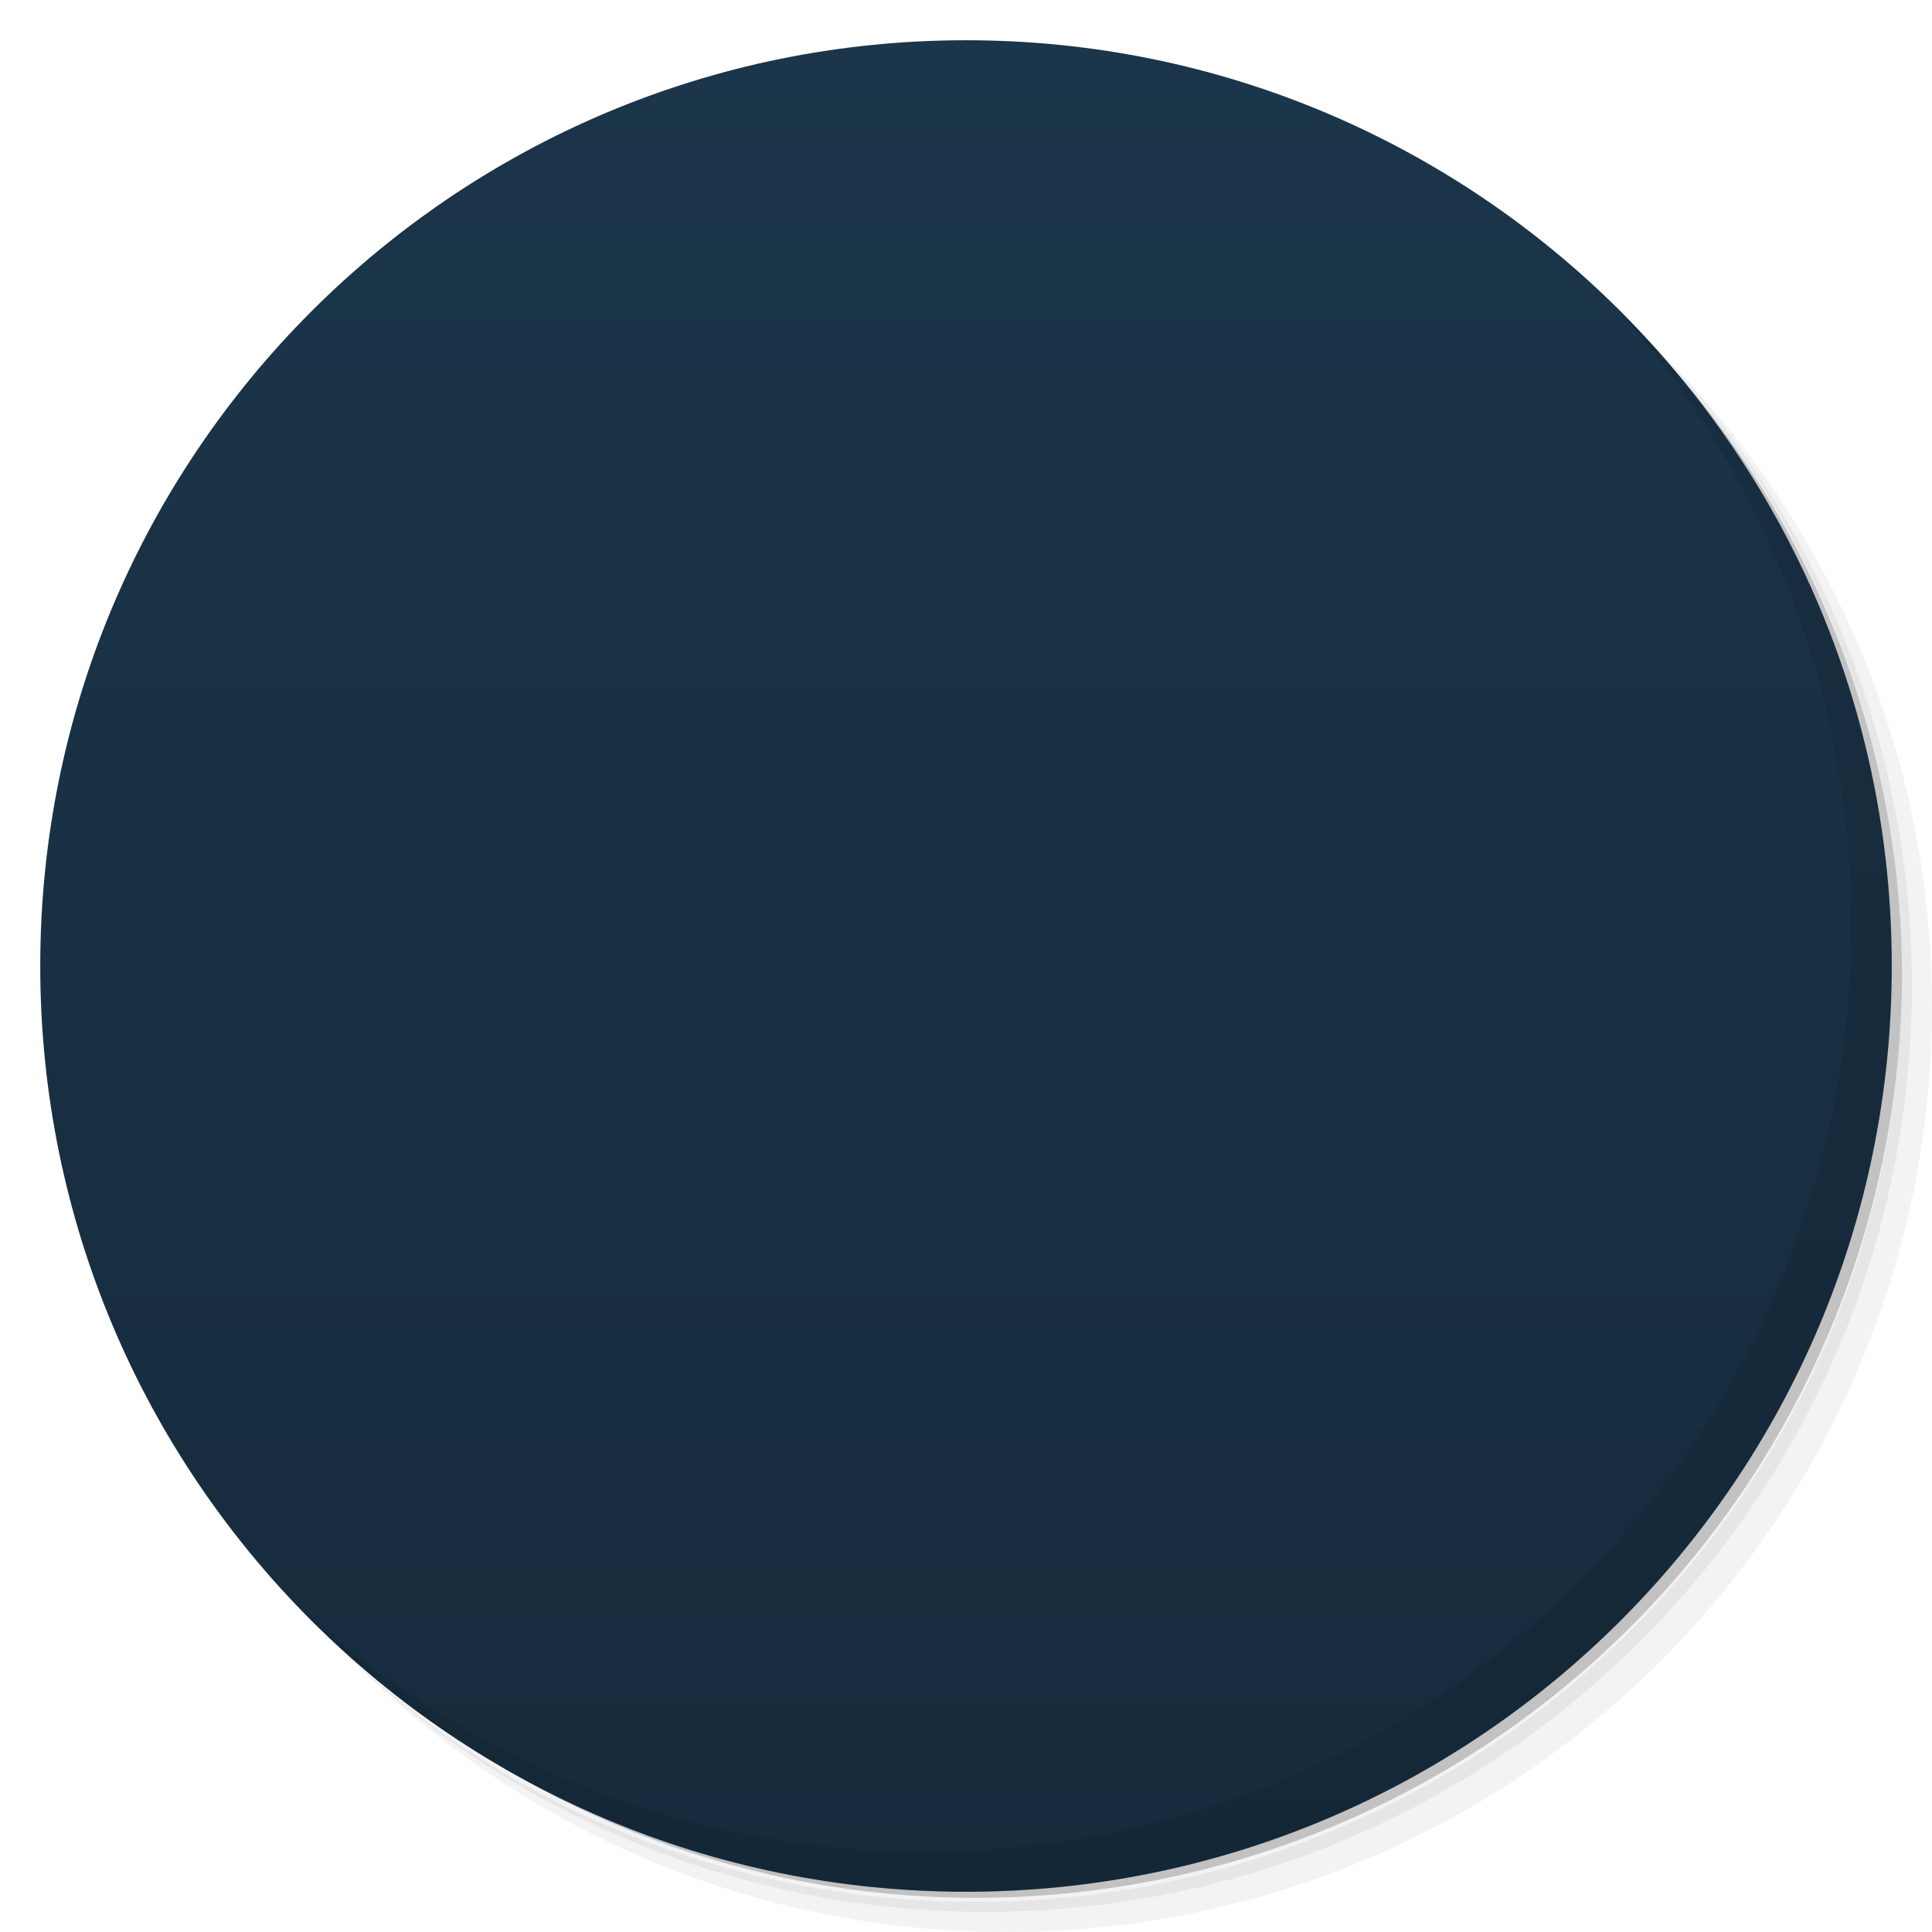
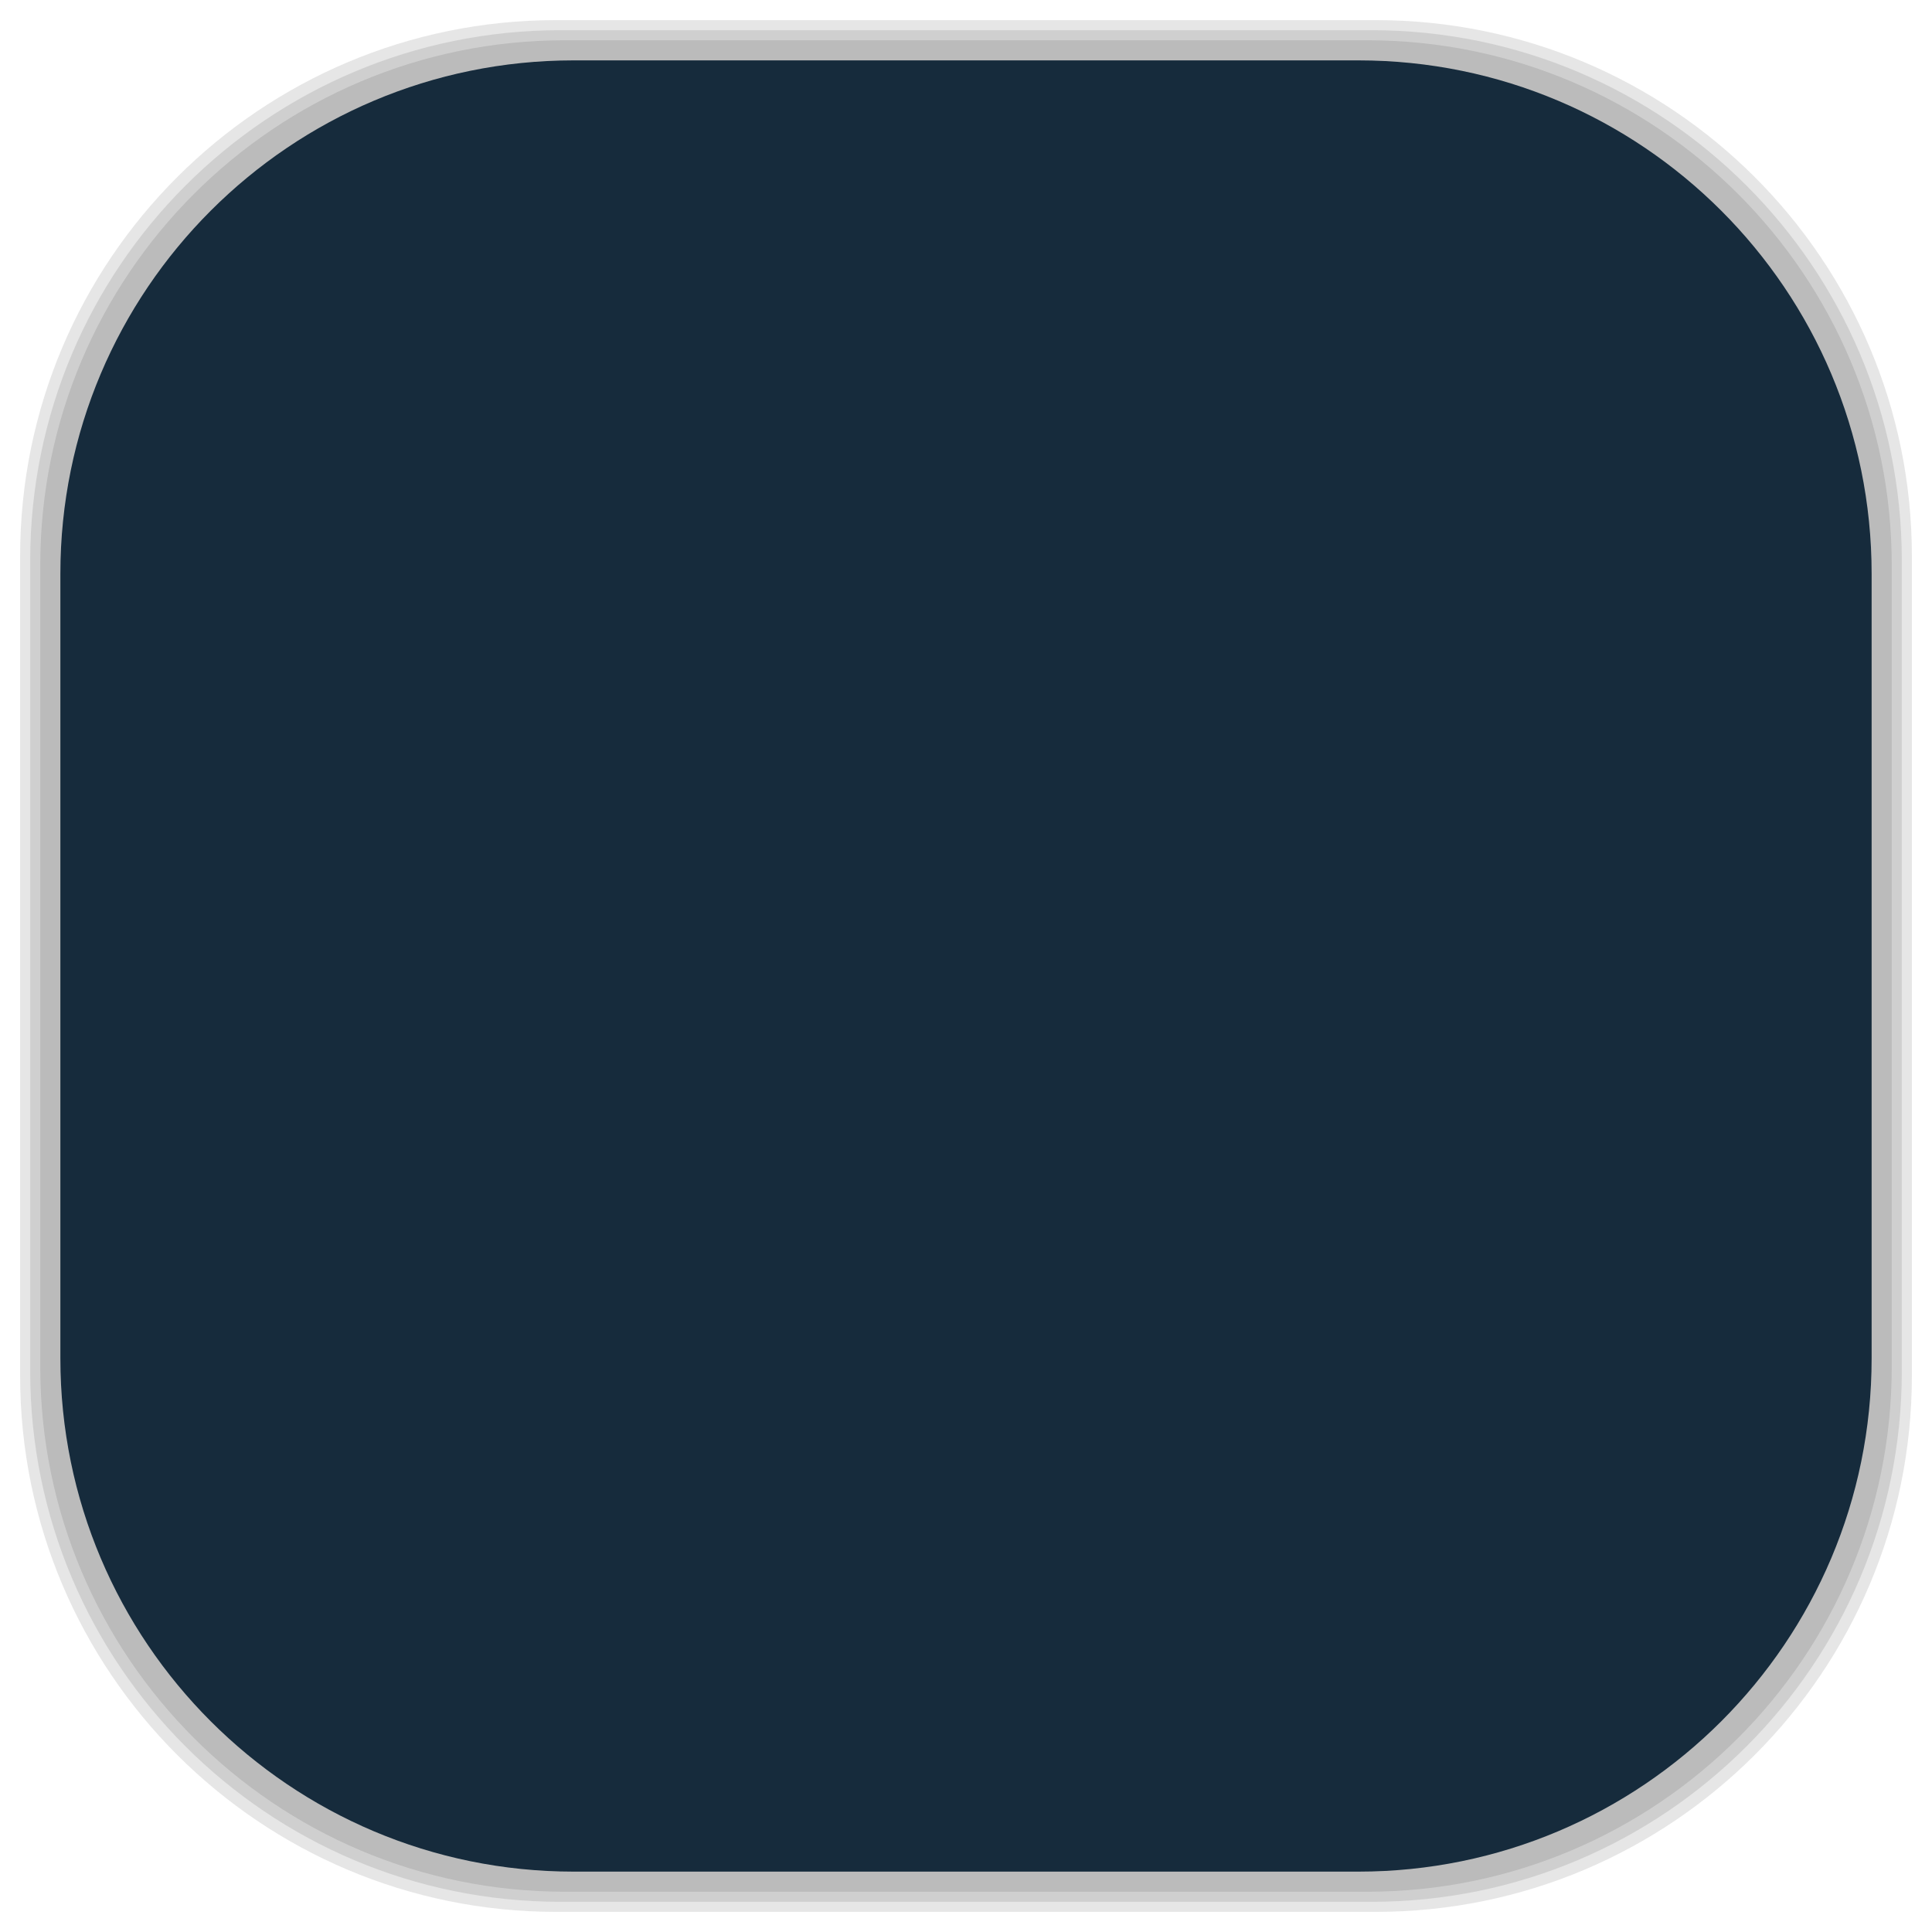
- <svg viewBox="0 0 48 48">
-   <defs>
+ <svg xmlns="http://www.w3.org/2000/svg" viewBox="0 0 48 48" id="svg2" version="1.1" width="100%" height="100%">
+   <defs id="defs4">
    <linearGradient id="linearGradient3764" x1="1" x2="47" gradientUnits="userSpaceOnUse" gradientTransform="matrix(0,-1,1,0,-1.5e-6,48)">
-       <stop stop-color="#162b3c" stop-opacity="1" />
-       <stop offset="1" stop-color="#1b354a" stop-opacity="1" />
+       <stop stop-color="#162b3c" stop-opacity="1" id="stop7" />
+       <stop offset="1" stop-color="#1b354a" stop-opacity="1" id="stop9" />
    </linearGradient>
    <clipPath id="clipPath-668424828">
-       <g transform="translate(0,-1004.362)">
-         <path d="m -24 13 c 0 1.105 -0.672 2 -1.5 2 -0.828 0 -1.5 -0.895 -1.5 -2 0 -1.105 0.672 -2 1.5 -2 0.828 0 1.5 0.895 1.5 2 z" transform="matrix(15.33333,0,0,11.5,415,878.8622)" fill="#1890d0" />
+       <g transform="translate(0,-1004.362)" id="g12">
+         <path d="m -24 13 c 0 1.105 -0.672 2 -1.5 2 -0.828 0 -1.5 -0.895 -1.5 -2 0 -1.105 0.672 -2 1.5 -2 0.828 0 1.5 0.895 1.5 2 z" transform="matrix(15.33333,0,0,11.5,415,878.8622)" fill="#1890d0" id="path14" />
      </g>
    </clipPath>
    <clipPath id="clipPath-676053504">
-       <g transform="translate(0,-1004.362)">
-         <path d="m -24 13 c 0 1.105 -0.672 2 -1.5 2 -0.828 0 -1.5 -0.895 -1.5 -2 0 -1.105 0.672 -2 1.5 -2 0.828 0 1.5 0.895 1.5 2 z" transform="matrix(15.33333,0,0,11.5,415,878.8622)" fill="#1890d0" />
+       <g transform="translate(0,-1004.362)" id="g17">
+         <path d="m -24 13 c 0 1.105 -0.672 2 -1.5 2 -0.828 0 -1.5 -0.895 -1.5 -2 0 -1.105 0.672 -2 1.5 -2 0.828 0 1.5 0.895 1.5 2 z" transform="matrix(15.33333,0,0,11.5,415,878.8622)" fill="#1890d0" id="path19" />
      </g>
    </clipPath>
+     <linearGradient id="linearGradient3764-0" x1="1" x2="47" gradientUnits="userSpaceOnUse" gradientTransform="matrix(0,-1,1,0,-1.5e-6,48)">
+       <stop stop-color="#b5945b" stop-opacity="1" id="stop7-3" />
+       <stop offset="1" stop-color="#bb9e69" stop-opacity="1" id="stop9-6" />
+     </linearGradient>
+     <clipPath id="clipPath-899834956">
+       <g transform="translate(0,-1004.362)" id="g12-4">
+         <path d="m -24 13 c 0 1.105 -0.672 2 -1.5 2 -0.828 0 -1.5 -0.895 -1.5 -2 0 -1.105 0.672 -2 1.5 -2 0.828 0 1.5 0.895 1.5 2 z" transform="matrix(15.33333,0,0,11.5,415,878.8622)" fill="#1890d0" id="path14-5" />
+       </g>
+     </clipPath>
+     <clipPath id="clipPath-909443126">
+       <g transform="translate(0,-1004.362)" id="g17-0">
+         <path d="m -24 13 c 0 1.105 -0.672 2 -1.5 2 -0.828 0 -1.5 -0.895 -1.5 -2 0 -1.105 0.672 -2 1.5 -2 0.828 0 1.5 0.895 1.5 2 z" transform="matrix(15.33333,0,0,11.5,415,878.8622)" fill="#1890d0" id="path19-8" />
+       </g>
+     </clipPath>
+     <clipPath id="clipPath-909443126-7">
+       <g transform="translate(0,-1004.362)" id="g17-2">
+         <path style="fill:#1890d0" d="m -24,13 c 0,1.105 -0.672,2 -1.5,2 -0.828,0 -1.5,-0.895 -1.5,-2 0,-1.105 0.672,-2 1.5,-2 0.828,0 1.5,0.895 1.5,2 z" transform="matrix(15.33333,0,0,11.5,415,878.8622)" id="path19-3" />
+       </g>
+     </clipPath>
+     <linearGradient id="linearGradient3759">
+       <stop id="stop3761" offset="0" style="stop-color:#a75e15;stop-opacity:1;" />
+       <stop id="stop3763" offset="1" style="stop-color:#ffffff;stop-opacity:0;" />
+     </linearGradient>
+     <linearGradient id="linearGradient3777">
+       <stop id="stop3779" offset="0" style="stop-color:#e0dd00;stop-opacity:1;" />
+       <stop id="stop3781" offset="1" style="stop-color:#000000;stop-opacity:0;" />
+     </linearGradient>
  </defs>
-   <g>
-     <path d="m 36.31 5 c 5.859 4.062 9.688 10.831 9.688 18.5 c 0 12.426 -10.07 22.5 -22.5 22.5 c -7.669 0 -14.438 -3.828 -18.5 -9.688 c 1.037 1.822 2.306 3.499 3.781 4.969 c 4.085 3.712 9.514 5.969 15.469 5.969 c 12.703 0 23 -10.298 23 -23 c 0 -5.954 -2.256 -11.384 -5.969 -15.469 c -1.469 -1.475 -3.147 -2.744 -4.969 -3.781 z m 4.969 3.781 c 3.854 4.113 6.219 9.637 6.219 15.719 c 0 12.703 -10.297 23 -23 23 c -6.081 0 -11.606 -2.364 -15.719 -6.219 c 4.16 4.144 9.883 6.719 16.219 6.719 c 12.703 0 23 -10.298 23 -23 c 0 -6.335 -2.575 -12.06 -6.719 -16.219 z" opacity="0.05" />
-     <path d="m 41.28 8.781 c 3.712 4.085 5.969 9.514 5.969 15.469 c 0 12.703 -10.297 23 -23 23 c -5.954 0 -11.384 -2.256 -15.469 -5.969 c 4.113 3.854 9.637 6.219 15.719 6.219 c 12.703 0 23 -10.298 23 -23 c 0 -6.081 -2.364 -11.606 -6.219 -15.719 z" opacity="0.1" />
-     <path d="m 31.25 2.375 c 8.615 3.154 14.75 11.417 14.75 21.13 c 0 12.426 -10.07 22.5 -22.5 22.5 c -9.708 0 -17.971 -6.135 -21.12 -14.75 a 23 23 0 0 0 44.875 -7 a 23 23 0 0 0 -16 -21.875 z" opacity="0.2" />
+   <g id="g33" />
+   <g id="g3085">
+     <g id="layer2">
+       <rect ry="13.037" rx="13.037" y="1" x="1" height="46" width="46" id="rect3007" style="opacity:0.1;fill:#000000;fill-opacity:1;fill-rule:nonzero;stroke:none" />
+       <rect style="opacity:0.1;fill:#000000;fill-opacity:1;fill-rule:nonzero;stroke:none" id="rect3011" width="47" height="47" x="0.5" y="0.5" rx="13.32" ry="13.32" />
+       <rect style="opacity:0.1;fill:#000000;fill-opacity:1;fill-rule:nonzero;stroke:none" id="rect3013" width="46.5" height="46.5" x="0.75" y="0.75" rx="13.178" ry="13.178" />
+     </g>
+     <g style="display:inline" id="layer1">
+       <rect transform="matrix(0,-1,1,0,0,0)" ry="12.753" rx="12.753" y="1.5" x="-46.5" height="45" width="45" id="rect2988" style="fill:#162b3c;fill-opacity:1;fill-rule:nonzero;stroke:none" />
+     </g>
  </g>
-   <g>
-     <path d="m 24 1 c 12.703 0 23 10.297 23 23 c 0 12.703 -10.297 23 -23 23 -12.703 0 -23 -10.297 -23 -23 0 -12.703 10.297 -23 23 -23 z" fill="url(#linearGradient3764)" fill-opacity="1" />
-   </g>
-   <g />
-   <g>
-     <g clip-path="url(#clipPath-668424828)">
-       <g transform="translate(1,1)">
-         <g opacity="0.1">
-           <g>
-             <path d="m 20 14 l 0 3 l 1 0 l 0 2 l 1 0 l 0 2 l -1 0 l 0 -2 l -2 0 l 0 5 l 1 0 l 0 1 l 2 0 l 0 1 l -2 0 l 0 1 l -1 0 l 0 6 l 1 0 l 0 1 l 8 0 l 0 -1 l 1 0 l 0 -6 l -1 0 l 0 -1 l -2 0 l 0 -1 l 2 0 l 0 -1 l 1 0 l -0.156 -5 l -1.844 0 l 0 2 l -1 0 l 0 -2 l 1 0 l 0 -2 l 1 0 l 0 -3 l -3 0 l 0 4 l -2 0 l 0 -4 m 0 13 l 4 0 l 0 1 l 1 0 l 0 1 l -6 0 l 0 -1 l 1 0 m -1 2 l 2 0 l 0 2 l -2 0 m 4 -2 l 2 0 l 0 2 l -2 0 m 0 -2" fill="#000" stroke="none" fill-rule="nonzero" fill-opacity="1" />
-           </g>
-         </g>
+   <g id="g3861">
+     <g id="g3863" clip-path="url(#clipPath-676053504)">
+       <g id="g3865">
+         <path id="path3867" d="m 20,14 0,3 1,0 0,2 1,0 0,2 -1,0 0,-2 -2,0 0,5 1,0 0,1 2,0 0,1 -2,0 0,1 -1,0 0,6 1,0 0,1 8,0 0,-1 1,0 0,-6 -1,0 0,-1 -2,0 0,-1 2,0 0,-1 1,0 -0.156,-5 -1.844,0 0,2 -1,0 0,-2 1,0 0,-2 1,0 0,-3 -3,0 0,4 -2,0 0,-4 m 0,13 4,0 0,1 1,0 0,1 -6,0 0,-1 1,0 m -1,2 2,0 0,2 -2,0 m 4,-2 2,0 0,2 -2,0 m 0,-2" style="fill:#99ccff;fill-opacity:1;fill-rule:nonzero;stroke:none" />
      </g>
    </g>
  </g>
-   <g>
-     <g clip-path="url(#clipPath-676053504)">
-       <g>
-         <path d="m 20 14 l 0 3 l 1 0 l 0 2 l 1 0 l 0 2 l -1 0 l 0 -2 l -2 0 l 0 5 l 1 0 l 0 1 l 2 0 l 0 1 l -2 0 l 0 1 l -1 0 l 0 6 l 1 0 l 0 1 l 8 0 l 0 -1 l 1 0 l 0 -6 l -1 0 l 0 -1 l -2 0 l 0 -1 l 2 0 l 0 -1 l 1 0 l -0.156 -5 l -1.844 0 l 0 2 l -1 0 l 0 -2 l 1 0 l 0 -2 l 1 0 l 0 -3 l -3 0 l 0 4 l -2 0 l 0 -4 m 0 13 l 4 0 l 0 1 l 1 0 l 0 1 l -6 0 l 0 -1 l 1 0 m -1 2 l 2 0 l 0 2 l -2 0 m 4 -2 l 2 0 l 0 2 l -2 0 m 0 -2" fill="#9cf" stroke="none" fill-rule="nonzero" fill-opacity="1" />
-       </g>
-     </g>
-   </g>
-   <g>
-     <path d="m 40.03 7.531 c 3.712 4.084 5.969 9.514 5.969 15.469 0 12.703 -10.297 23 -23 23 c -5.954 0 -11.384 -2.256 -15.469 -5.969 4.178 4.291 10.01 6.969 16.469 6.969 c 12.703 0 23 -10.298 23 -23 0 -6.462 -2.677 -12.291 -6.969 -16.469 z" opacity="0.1" />
-   </g>
</svg>
